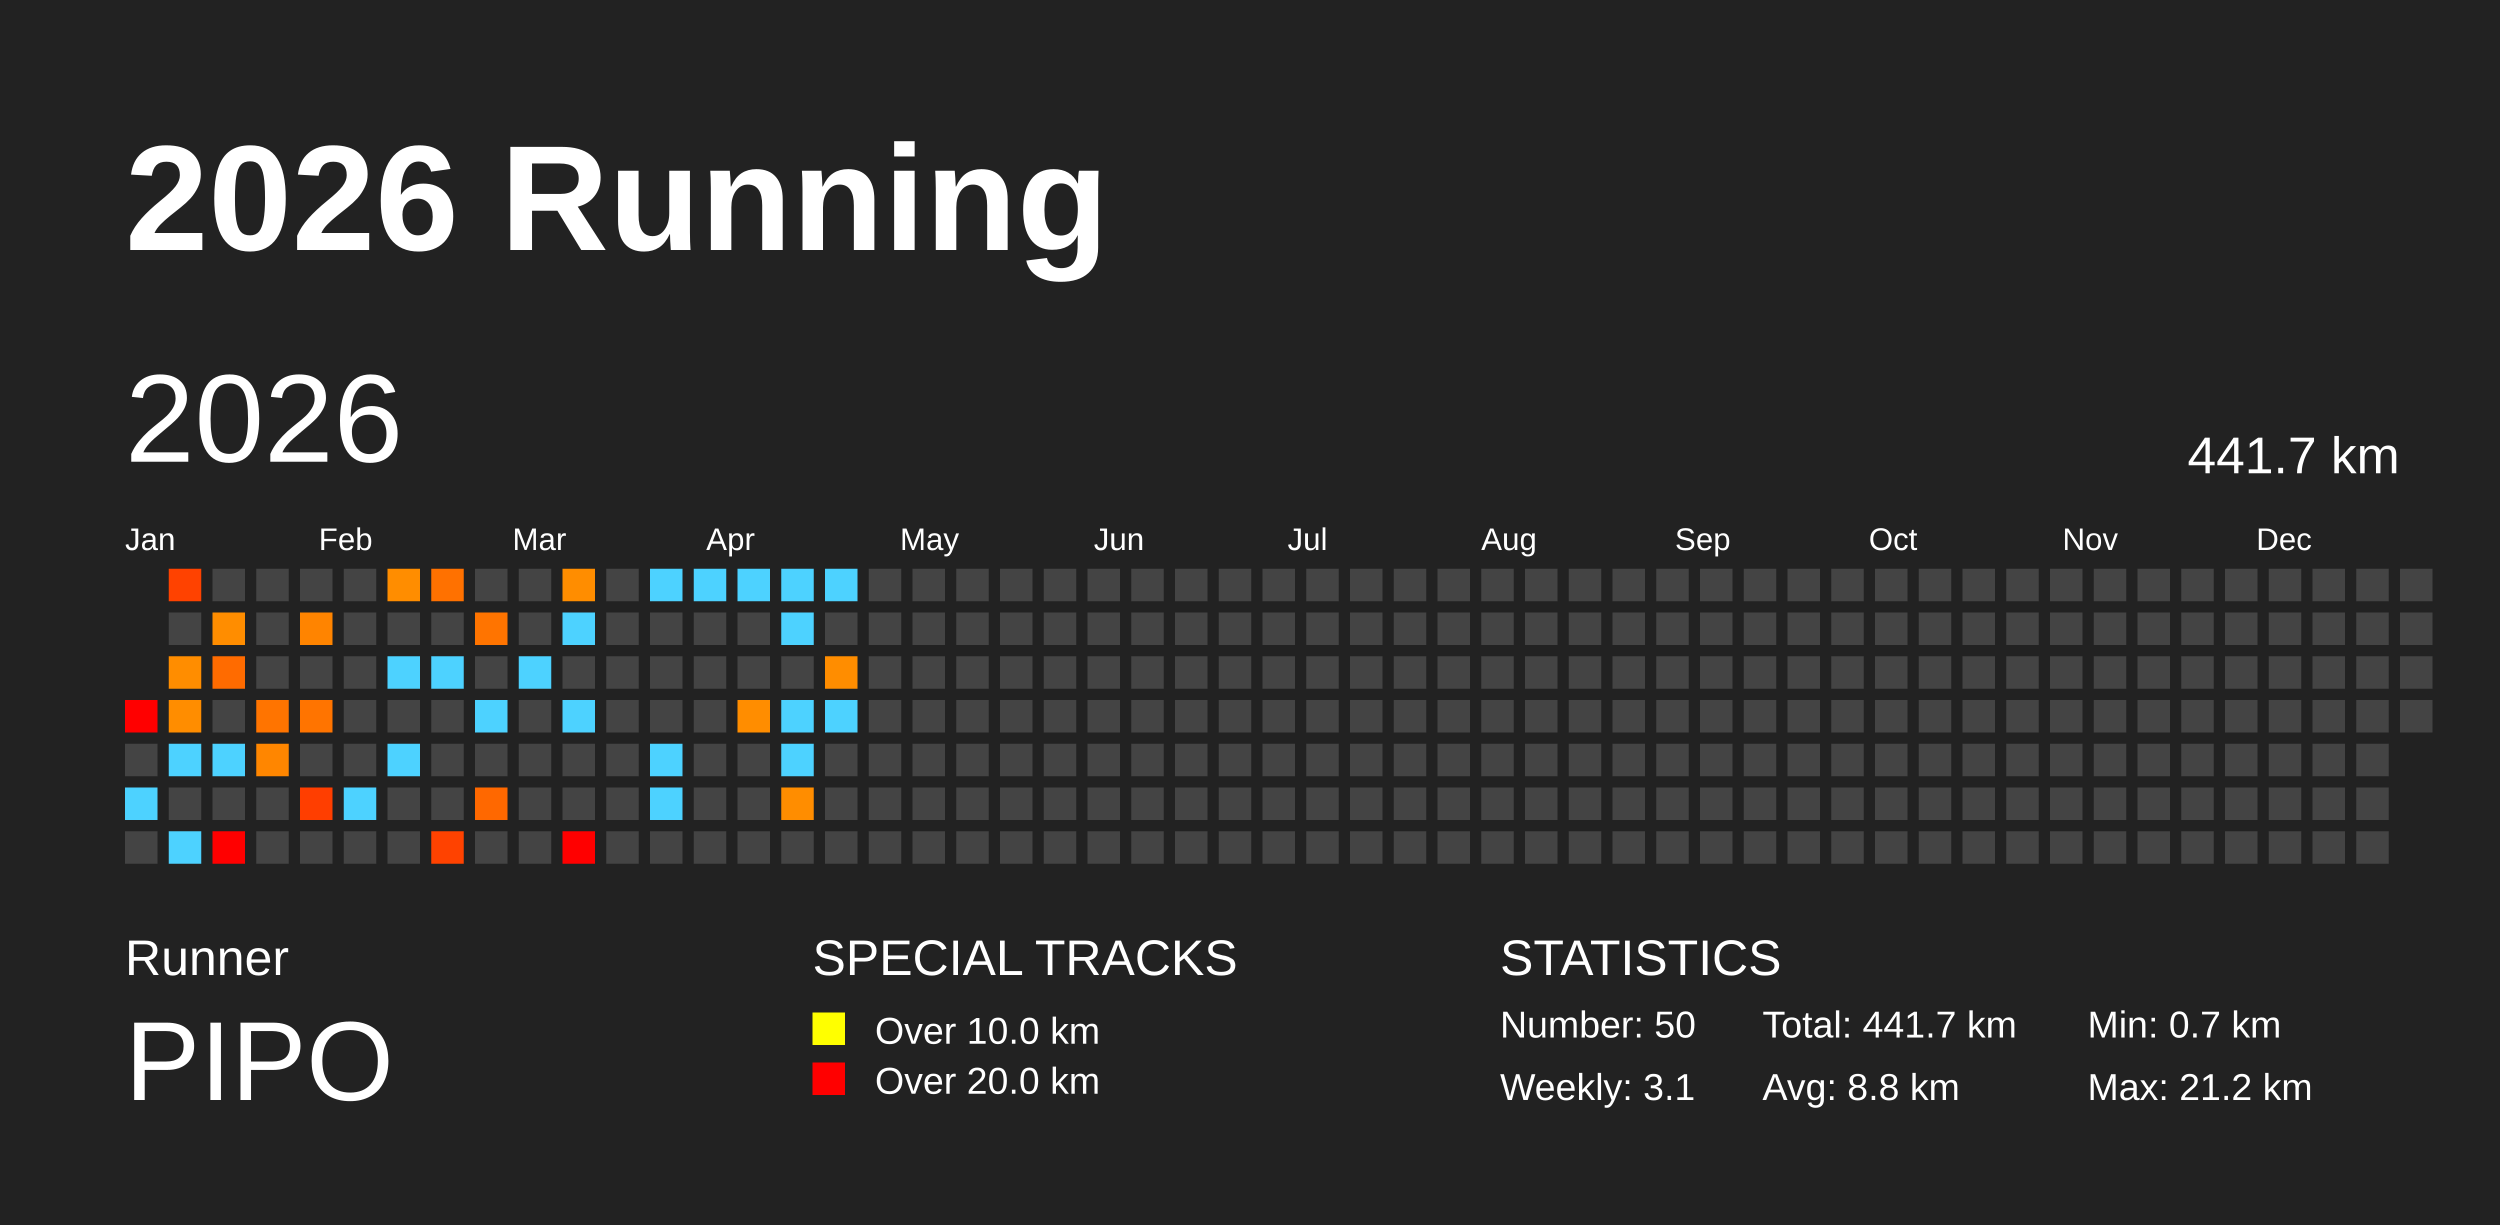
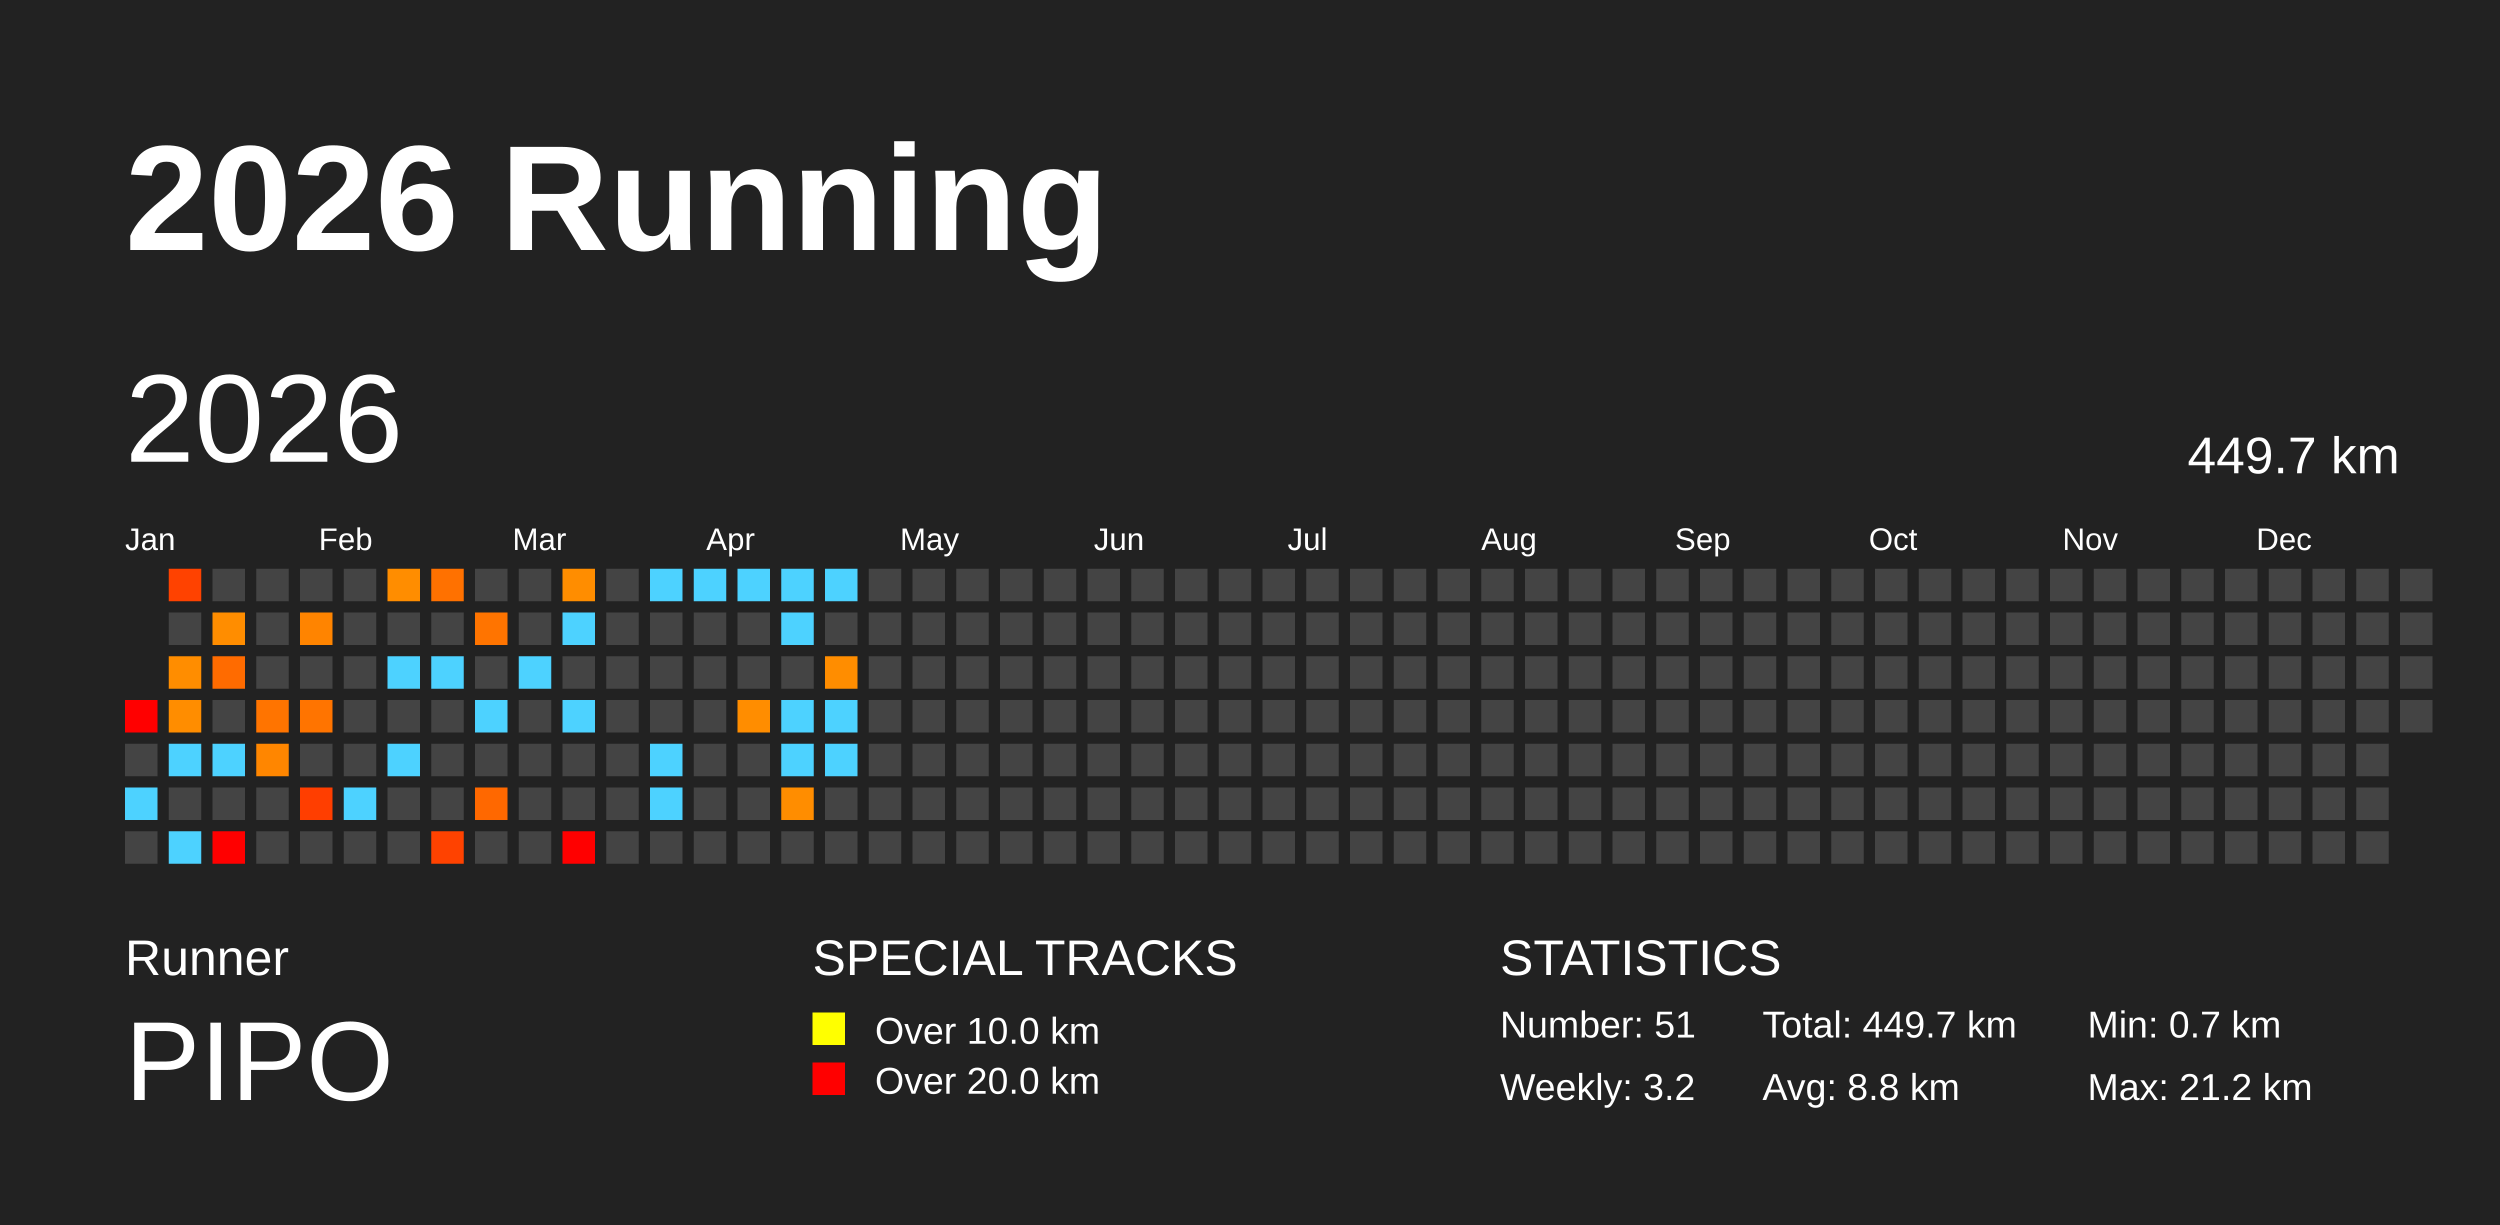
<svg xmlns="http://www.w3.org/2000/svg" baseProfile="full" height="98mm" version="1.1" viewBox="0,0,200,98" width="200mm">
  <defs />
  <rect fill="#222222" height="98" width="200" x="0" y="0" />
  <text fill="#FFFFFF" style="font-size:12px; font-family:Arial; font-weight:bold;" x="10" y="20">2026 Running</text>
  <text fill="#FFFFFF" style="font-size:4px; font-family:Arial" x="10" y="78">Runner</text>
  <text fill="#FFFFFF" style="font-size:9px; font-family:Arial" x="10" y="88">PIPO</text>
  <text fill="#FFFFFF" style="font-size:4px; font-family:Arial" x="65" y="78">SPECIAL TRACKS</text>
  <rect fill="yellow" height="2.6" width="2.6" x="65" y="81" />
  <text fill="#FFFFFF" style="font-size:3px; font-family:Arial" x="70" y="83.5">Over 10.0 km</text>
  <rect fill="red" height="2.6" width="2.6" x="65" y="85" />
  <text fill="#FFFFFF" style="font-size:3px; font-family:Arial" x="70" y="87.5">Over 20.0 km</text>
  <text fill="#FFFFFF" style="font-size:4px; font-family:Arial" x="120" y="78">STATISTICS</text>
-   <text fill="#FFFFFF" style="font-size:3px; font-family:Arial" x="120" y="83">Number: 50</text>
-   <text fill="#FFFFFF" style="font-size:3px; font-family:Arial" x="120" y="88">Weekly: 3.1</text>
-   <text fill="#FFFFFF" style="font-size:3px; font-family:Arial" x="141" y="83">Total: 441.7 km</text>
+   <text fill="#FFFFFF" style="font-size:3px; font-family:Arial" x="120" y="83">Number: 51</text>
+   <text fill="#FFFFFF" style="font-size:3px; font-family:Arial" x="120" y="88">Weekly: 3.2</text>
+   <text fill="#FFFFFF" style="font-size:3px; font-family:Arial" x="141" y="83">Total: 449.7 km</text>
  <text fill="#FFFFFF" style="font-size:3px; font-family:Arial" x="141" y="88">Avg: 8.8 km</text>
  <text fill="#FFFFFF" style="font-size:3px; font-family:Arial" x="167" y="83">Min: 0.7 km</text>
  <text fill="#FFFFFF" style="font-size:3px; font-family:Arial" x="167" y="88">Max: 21.2 km</text>
  <text dominant-baseline="hanging" fill="#FFFFFF" style="font-size:10.0px; font-family:Arial;" x="10" y="30">2026</text>
-   <text dominant-baseline="hanging" fill="#FFFFFF" style="font-size:4.125px; font-family:Arial;" x="175" y="35">441.7 km</text>
+   <text dominant-baseline="hanging" fill="#FFFFFF" style="font-size:4.125px; font-family:Arial;" x="175" y="35">449.7 km</text>
  <text fill="#FFFFFF" style="font-size:2.5px; font-family:Arial" x="10.0" y="44">Jan</text>
  <text fill="#FFFFFF" style="font-size:2.5px; font-family:Arial" x="25.5" y="44">Feb</text>
  <text fill="#FFFFFF" style="font-size:2.5px; font-family:Arial" x="41.0" y="44">Mar</text>
  <text fill="#FFFFFF" style="font-size:2.5px; font-family:Arial" x="56.5" y="44">Apr</text>
  <text fill="#FFFFFF" style="font-size:2.5px; font-family:Arial" x="72.0" y="44">May</text>
  <text fill="#FFFFFF" style="font-size:2.5px; font-family:Arial" x="87.5" y="44">Jun</text>
  <text fill="#FFFFFF" style="font-size:2.5px; font-family:Arial" x="103.0" y="44">Jul</text>
  <text fill="#FFFFFF" style="font-size:2.5px; font-family:Arial" x="118.5" y="44">Aug</text>
  <text fill="#FFFFFF" style="font-size:2.5px; font-family:Arial" x="134.0" y="44">Sep</text>
  <text fill="#FFFFFF" style="font-size:2.5px; font-family:Arial" x="149.5" y="44">Oct</text>
  <text fill="#FFFFFF" style="font-size:2.5px; font-family:Arial" x="165.0" y="44">Nov</text>
  <text fill="#FFFFFF" style="font-size:2.5px; font-family:Arial" x="180.5" y="44">Dec</text>
  <rect fill="red" height="2.6" width="2.6" x="10.0" y="56.0" />
  <rect fill="#444444" height="2.6" width="2.6" x="10.0" y="59.5" />
  <rect fill="#4dd2ff" height="2.6" width="2.6" x="10.0" y="63.0" />
  <rect fill="#444444" height="2.6" width="2.6" x="10.0" y="66.5" />
  <rect fill="#ff4200" height="2.6" width="2.6" x="13.5" y="45.5" />
  <rect fill="#444444" height="2.6" width="2.6" x="13.5" y="49.0" />
  <rect fill="#ff8d00" height="2.6" width="2.6" x="13.5" y="52.5" />
  <rect fill="#ff8d00" height="2.6" width="2.6" x="13.5" y="56.0" />
  <rect fill="#4dd2ff" height="2.6" width="2.6" x="13.5" y="59.5" />
  <rect fill="#444444" height="2.6" width="2.6" x="13.5" y="63.0" />
  <rect fill="#4dd2ff" height="2.6" width="2.6" x="13.5" y="66.5" />
  <rect fill="#444444" height="2.6" width="2.6" x="17.0" y="45.5" />
  <rect fill="#ff8d00" height="2.6" width="2.6" x="17.0" y="49.0" />
  <rect fill="#ff6b00" height="2.6" width="2.6" x="17.0" y="52.5" />
  <rect fill="#444444" height="2.6" width="2.6" x="17.0" y="56.0" />
  <rect fill="#4dd2ff" height="2.6" width="2.6" x="17.0" y="59.5" />
  <rect fill="#444444" height="2.6" width="2.6" x="17.0" y="63.0" />
  <rect fill="red" height="2.6" width="2.6" x="17.0" y="66.5" />
  <rect fill="#444444" height="2.6" width="2.6" x="20.5" y="45.5" />
  <rect fill="#444444" height="2.6" width="2.6" x="20.5" y="49.0" />
  <rect fill="#444444" height="2.6" width="2.6" x="20.5" y="52.5" />
  <rect fill="#ff7400" height="2.6" width="2.6" x="20.5" y="56.0" />
  <rect fill="#ff8600" height="2.6" width="2.6" x="20.5" y="59.5" />
  <rect fill="#444444" height="2.6" width="2.6" x="20.5" y="63.0" />
  <rect fill="#444444" height="2.6" width="2.6" x="20.5" y="66.5" />
  <rect fill="#444444" height="2.6" width="2.6" x="24.0" y="45.5" />
  <rect fill="#ff8400" height="2.6" width="2.6" x="24.0" y="49.0" />
  <rect fill="#444444" height="2.6" width="2.6" x="24.0" y="52.5" />
  <rect fill="#ff7400" height="2.6" width="2.6" x="24.0" y="56.0" />
  <rect fill="#444444" height="2.6" width="2.6" x="24.0" y="59.5" />
  <rect fill="#ff3e00" height="2.6" width="2.6" x="24.0" y="63.0" />
  <rect fill="#444444" height="2.6" width="2.6" x="24.0" y="66.5" />
  <rect fill="#444444" height="2.6" width="2.6" x="27.5" y="45.5" />
  <rect fill="#444444" height="2.6" width="2.6" x="27.5" y="49.0" />
  <rect fill="#444444" height="2.6" width="2.6" x="27.5" y="52.5" />
  <rect fill="#444444" height="2.6" width="2.6" x="27.5" y="56.0" />
  <rect fill="#444444" height="2.6" width="2.6" x="27.5" y="59.5" />
  <rect fill="#4dd2ff" height="2.6" width="2.6" x="27.5" y="63.0" />
  <rect fill="#444444" height="2.6" width="2.6" x="27.5" y="66.5" />
  <rect fill="#ff8d00" height="2.6" width="2.6" x="31.0" y="45.5" />
  <rect fill="#444444" height="2.6" width="2.6" x="31.0" y="49.0" />
  <rect fill="#4dd2ff" height="2.6" width="2.6" x="31.0" y="52.5" />
  <rect fill="#444444" height="2.6" width="2.6" x="31.0" y="56.0" />
  <rect fill="#4dd2ff" height="2.6" width="2.6" x="31.0" y="59.5" />
  <rect fill="#444444" height="2.6" width="2.6" x="31.0" y="63.0" />
  <rect fill="#444444" height="2.6" width="2.6" x="31.0" y="66.5" />
  <rect fill="#ff7100" height="2.6" width="2.6" x="34.5" y="45.5" />
  <rect fill="#444444" height="2.6" width="2.6" x="34.5" y="49.0" />
  <rect fill="#4dd2ff" height="2.6" width="2.6" x="34.5" y="52.5" />
  <rect fill="#444444" height="2.6" width="2.6" x="34.5" y="56.0" />
  <rect fill="#444444" height="2.6" width="2.6" x="34.5" y="59.5" />
  <rect fill="#444444" height="2.6" width="2.6" x="34.5" y="63.0" />
  <rect fill="#ff4200" height="2.6" width="2.6" x="34.5" y="66.5" />
  <rect fill="#444444" height="2.6" width="2.6" x="38.0" y="45.5" />
  <rect fill="#ff7400" height="2.6" width="2.6" x="38.0" y="49.0" />
  <rect fill="#444444" height="2.6" width="2.6" x="38.0" y="52.5" />
  <rect fill="#4dd2ff" height="2.6" width="2.6" x="38.0" y="56.0" />
  <rect fill="#444444" height="2.6" width="2.6" x="38.0" y="59.5" />
  <rect fill="#ff6800" height="2.6" width="2.6" x="38.0" y="63.0" />
  <rect fill="#444444" height="2.6" width="2.6" x="38.0" y="66.5" />
  <rect fill="#444444" height="2.6" width="2.6" x="41.5" y="45.5" />
  <rect fill="#444444" height="2.6" width="2.6" x="41.5" y="49.0" />
  <rect fill="#4dd2ff" height="2.6" width="2.6" x="41.5" y="52.5" />
  <rect fill="#444444" height="2.6" width="2.6" x="41.5" y="56.0" />
  <rect fill="#444444" height="2.6" width="2.6" x="41.5" y="59.5" />
  <rect fill="#444444" height="2.6" width="2.6" x="41.5" y="63.0" />
  <rect fill="#444444" height="2.6" width="2.6" x="41.5" y="66.5" />
  <rect fill="#ff8d00" height="2.6" width="2.6" x="45.0" y="45.5" />
  <rect fill="#4dd2ff" height="2.6" width="2.6" x="45.0" y="49.0" />
  <rect fill="#444444" height="2.6" width="2.6" x="45.0" y="52.5" />
  <rect fill="#4dd2ff" height="2.6" width="2.6" x="45.0" y="56.0" />
  <rect fill="#444444" height="2.6" width="2.6" x="45.0" y="59.5" />
  <rect fill="#444444" height="2.6" width="2.6" x="45.0" y="63.0" />
  <rect fill="red" height="2.6" width="2.6" x="45.0" y="66.5" />
  <rect fill="#444444" height="2.6" width="2.6" x="48.5" y="45.5" />
  <rect fill="#444444" height="2.6" width="2.6" x="48.5" y="49.0" />
  <rect fill="#444444" height="2.6" width="2.6" x="48.5" y="52.5" />
  <rect fill="#444444" height="2.6" width="2.6" x="48.5" y="56.0" />
  <rect fill="#444444" height="2.6" width="2.6" x="48.5" y="59.5" />
  <rect fill="#444444" height="2.6" width="2.6" x="48.5" y="63.0" />
  <rect fill="#444444" height="2.6" width="2.6" x="48.5" y="66.5" />
  <rect fill="#4dd2ff" height="2.6" width="2.6" x="52.0" y="45.5" />
  <rect fill="#444444" height="2.6" width="2.6" x="52.0" y="49.0" />
  <rect fill="#444444" height="2.6" width="2.6" x="52.0" y="52.5" />
  <rect fill="#444444" height="2.6" width="2.6" x="52.0" y="56.0" />
  <rect fill="#4dd2ff" height="2.6" width="2.6" x="52.0" y="59.5" />
  <rect fill="#4dd2ff" height="2.6" width="2.6" x="52.0" y="63.0" />
  <rect fill="#444444" height="2.6" width="2.6" x="52.0" y="66.5" />
  <rect fill="#4dd2ff" height="2.6" width="2.6" x="55.5" y="45.5" />
  <rect fill="#444444" height="2.6" width="2.6" x="55.5" y="49.0" />
  <rect fill="#444444" height="2.6" width="2.6" x="55.5" y="52.5" />
  <rect fill="#444444" height="2.6" width="2.6" x="55.5" y="56.0" />
  <rect fill="#444444" height="2.6" width="2.6" x="55.5" y="59.5" />
  <rect fill="#444444" height="2.6" width="2.6" x="55.5" y="63.0" />
  <rect fill="#444444" height="2.6" width="2.6" x="55.5" y="66.5" />
  <rect fill="#4dd2ff" height="2.6" width="2.6" x="59.0" y="45.5" />
  <rect fill="#444444" height="2.6" width="2.6" x="59.0" y="49.0" />
  <rect fill="#444444" height="2.6" width="2.6" x="59.0" y="52.5" />
  <rect fill="#ff8d00" height="2.6" width="2.6" x="59.0" y="56.0" />
  <rect fill="#444444" height="2.6" width="2.6" x="59.0" y="59.5" />
  <rect fill="#444444" height="2.6" width="2.6" x="59.0" y="63.0" />
  <rect fill="#444444" height="2.6" width="2.6" x="59.0" y="66.5" />
  <rect fill="#4dd2ff" height="2.6" width="2.6" x="62.5" y="45.5" />
  <rect fill="#4dd2ff" height="2.6" width="2.6" x="62.5" y="49.0" />
  <rect fill="#444444" height="2.6" width="2.6" x="62.5" y="52.5" />
  <rect fill="#4dd2ff" height="2.6" width="2.6" x="62.5" y="56.0" />
  <rect fill="#4dd2ff" height="2.6" width="2.6" x="62.5" y="59.5" />
  <rect fill="#ff8d00" height="2.6" width="2.6" x="62.5" y="63.0" />
  <rect fill="#444444" height="2.6" width="2.6" x="62.5" y="66.5" />
  <rect fill="#4dd2ff" height="2.6" width="2.6" x="66.0" y="45.5" />
  <rect fill="#444444" height="2.6" width="2.6" x="66.0" y="49.0" />
  <rect fill="#ff8d00" height="2.6" width="2.6" x="66.0" y="52.5" />
  <rect fill="#4dd2ff" height="2.6" width="2.6" x="66.0" y="56.0" />
-   <rect fill="#444444" height="2.6" width="2.6" x="66.0" y="59.5" />
+   <rect fill="#4dd2ff" height="2.6" width="2.6" x="66.0" y="59.5" />
  <rect fill="#444444" height="2.6" width="2.6" x="66.0" y="63.0" />
  <rect fill="#444444" height="2.6" width="2.6" x="66.0" y="66.5" />
  <rect fill="#444444" height="2.6" width="2.6" x="69.5" y="45.5" />
  <rect fill="#444444" height="2.6" width="2.6" x="69.5" y="49.0" />
  <rect fill="#444444" height="2.6" width="2.6" x="69.5" y="52.5" />
  <rect fill="#444444" height="2.6" width="2.6" x="69.5" y="56.0" />
  <rect fill="#444444" height="2.6" width="2.6" x="69.5" y="59.5" />
  <rect fill="#444444" height="2.6" width="2.6" x="69.5" y="63.0" />
  <rect fill="#444444" height="2.6" width="2.6" x="69.5" y="66.5" />
  <rect fill="#444444" height="2.6" width="2.6" x="73.0" y="45.5" />
  <rect fill="#444444" height="2.6" width="2.6" x="73.0" y="49.0" />
  <rect fill="#444444" height="2.6" width="2.6" x="73.0" y="52.5" />
  <rect fill="#444444" height="2.6" width="2.6" x="73.0" y="56.0" />
  <rect fill="#444444" height="2.6" width="2.6" x="73.0" y="59.5" />
  <rect fill="#444444" height="2.6" width="2.6" x="73.0" y="63.0" />
  <rect fill="#444444" height="2.6" width="2.6" x="73.0" y="66.5" />
  <rect fill="#444444" height="2.6" width="2.6" x="76.5" y="45.5" />
  <rect fill="#444444" height="2.6" width="2.6" x="76.5" y="49.0" />
  <rect fill="#444444" height="2.6" width="2.6" x="76.5" y="52.5" />
  <rect fill="#444444" height="2.6" width="2.6" x="76.5" y="56.0" />
  <rect fill="#444444" height="2.6" width="2.6" x="76.5" y="59.5" />
  <rect fill="#444444" height="2.6" width="2.6" x="76.5" y="63.0" />
  <rect fill="#444444" height="2.6" width="2.6" x="76.5" y="66.5" />
  <rect fill="#444444" height="2.6" width="2.6" x="80.0" y="45.5" />
  <rect fill="#444444" height="2.6" width="2.6" x="80.0" y="49.0" />
  <rect fill="#444444" height="2.6" width="2.6" x="80.0" y="52.5" />
  <rect fill="#444444" height="2.6" width="2.6" x="80.0" y="56.0" />
  <rect fill="#444444" height="2.6" width="2.6" x="80.0" y="59.5" />
  <rect fill="#444444" height="2.6" width="2.6" x="80.0" y="63.0" />
  <rect fill="#444444" height="2.6" width="2.6" x="80.0" y="66.5" />
  <rect fill="#444444" height="2.6" width="2.6" x="83.5" y="45.5" />
  <rect fill="#444444" height="2.6" width="2.6" x="83.5" y="49.0" />
  <rect fill="#444444" height="2.6" width="2.6" x="83.5" y="52.5" />
  <rect fill="#444444" height="2.6" width="2.6" x="83.5" y="56.0" />
  <rect fill="#444444" height="2.6" width="2.6" x="83.5" y="59.5" />
  <rect fill="#444444" height="2.6" width="2.6" x="83.5" y="63.0" />
  <rect fill="#444444" height="2.6" width="2.6" x="83.5" y="66.5" />
  <rect fill="#444444" height="2.6" width="2.6" x="87.0" y="45.5" />
  <rect fill="#444444" height="2.6" width="2.6" x="87.0" y="49.0" />
  <rect fill="#444444" height="2.6" width="2.6" x="87.0" y="52.5" />
  <rect fill="#444444" height="2.6" width="2.6" x="87.0" y="56.0" />
  <rect fill="#444444" height="2.6" width="2.6" x="87.0" y="59.5" />
  <rect fill="#444444" height="2.6" width="2.6" x="87.0" y="63.0" />
  <rect fill="#444444" height="2.6" width="2.6" x="87.0" y="66.5" />
  <rect fill="#444444" height="2.6" width="2.6" x="90.5" y="45.5" />
  <rect fill="#444444" height="2.6" width="2.6" x="90.5" y="49.0" />
  <rect fill="#444444" height="2.6" width="2.6" x="90.5" y="52.5" />
  <rect fill="#444444" height="2.6" width="2.6" x="90.5" y="56.0" />
  <rect fill="#444444" height="2.6" width="2.6" x="90.5" y="59.5" />
  <rect fill="#444444" height="2.6" width="2.6" x="90.5" y="63.0" />
  <rect fill="#444444" height="2.6" width="2.6" x="90.5" y="66.5" />
  <rect fill="#444444" height="2.6" width="2.6" x="94.0" y="45.5" />
  <rect fill="#444444" height="2.6" width="2.6" x="94.0" y="49.0" />
  <rect fill="#444444" height="2.6" width="2.6" x="94.0" y="52.5" />
  <rect fill="#444444" height="2.6" width="2.6" x="94.0" y="56.0" />
  <rect fill="#444444" height="2.6" width="2.6" x="94.0" y="59.5" />
  <rect fill="#444444" height="2.6" width="2.6" x="94.0" y="63.0" />
  <rect fill="#444444" height="2.6" width="2.6" x="94.0" y="66.5" />
  <rect fill="#444444" height="2.6" width="2.6" x="97.5" y="45.5" />
  <rect fill="#444444" height="2.6" width="2.6" x="97.5" y="49.0" />
  <rect fill="#444444" height="2.6" width="2.6" x="97.5" y="52.5" />
  <rect fill="#444444" height="2.6" width="2.6" x="97.5" y="56.0" />
  <rect fill="#444444" height="2.6" width="2.6" x="97.5" y="59.5" />
  <rect fill="#444444" height="2.6" width="2.6" x="97.5" y="63.0" />
  <rect fill="#444444" height="2.6" width="2.6" x="97.5" y="66.5" />
  <rect fill="#444444" height="2.6" width="2.6" x="101.0" y="45.5" />
  <rect fill="#444444" height="2.6" width="2.6" x="101.0" y="49.0" />
  <rect fill="#444444" height="2.6" width="2.6" x="101.0" y="52.5" />
  <rect fill="#444444" height="2.6" width="2.6" x="101.0" y="56.0" />
  <rect fill="#444444" height="2.6" width="2.6" x="101.0" y="59.5" />
  <rect fill="#444444" height="2.6" width="2.6" x="101.0" y="63.0" />
  <rect fill="#444444" height="2.6" width="2.6" x="101.0" y="66.5" />
  <rect fill="#444444" height="2.6" width="2.6" x="104.5" y="45.5" />
  <rect fill="#444444" height="2.6" width="2.6" x="104.5" y="49.0" />
  <rect fill="#444444" height="2.6" width="2.6" x="104.5" y="52.5" />
  <rect fill="#444444" height="2.6" width="2.6" x="104.5" y="56.0" />
  <rect fill="#444444" height="2.6" width="2.6" x="104.5" y="59.5" />
  <rect fill="#444444" height="2.6" width="2.6" x="104.5" y="63.0" />
  <rect fill="#444444" height="2.6" width="2.6" x="104.5" y="66.5" />
  <rect fill="#444444" height="2.6" width="2.6" x="108.0" y="45.5" />
  <rect fill="#444444" height="2.6" width="2.6" x="108.0" y="49.0" />
  <rect fill="#444444" height="2.6" width="2.6" x="108.0" y="52.5" />
  <rect fill="#444444" height="2.6" width="2.6" x="108.0" y="56.0" />
  <rect fill="#444444" height="2.6" width="2.6" x="108.0" y="59.5" />
  <rect fill="#444444" height="2.6" width="2.6" x="108.0" y="63.0" />
  <rect fill="#444444" height="2.6" width="2.6" x="108.0" y="66.5" />
  <rect fill="#444444" height="2.6" width="2.6" x="111.5" y="45.5" />
  <rect fill="#444444" height="2.6" width="2.6" x="111.5" y="49.0" />
  <rect fill="#444444" height="2.6" width="2.6" x="111.5" y="52.5" />
  <rect fill="#444444" height="2.6" width="2.6" x="111.5" y="56.0" />
  <rect fill="#444444" height="2.6" width="2.6" x="111.5" y="59.5" />
  <rect fill="#444444" height="2.6" width="2.6" x="111.5" y="63.0" />
  <rect fill="#444444" height="2.6" width="2.6" x="111.5" y="66.5" />
  <rect fill="#444444" height="2.6" width="2.6" x="115.0" y="45.5" />
  <rect fill="#444444" height="2.6" width="2.6" x="115.0" y="49.0" />
  <rect fill="#444444" height="2.6" width="2.6" x="115.0" y="52.5" />
  <rect fill="#444444" height="2.6" width="2.6" x="115.0" y="56.0" />
  <rect fill="#444444" height="2.6" width="2.6" x="115.0" y="59.5" />
  <rect fill="#444444" height="2.6" width="2.6" x="115.0" y="63.0" />
  <rect fill="#444444" height="2.6" width="2.6" x="115.0" y="66.5" />
  <rect fill="#444444" height="2.6" width="2.6" x="118.5" y="45.5" />
  <rect fill="#444444" height="2.6" width="2.6" x="118.5" y="49.0" />
  <rect fill="#444444" height="2.6" width="2.6" x="118.5" y="52.5" />
  <rect fill="#444444" height="2.6" width="2.6" x="118.5" y="56.0" />
  <rect fill="#444444" height="2.6" width="2.6" x="118.5" y="59.5" />
  <rect fill="#444444" height="2.6" width="2.6" x="118.5" y="63.0" />
  <rect fill="#444444" height="2.6" width="2.6" x="118.5" y="66.5" />
  <rect fill="#444444" height="2.6" width="2.6" x="122.0" y="45.5" />
  <rect fill="#444444" height="2.6" width="2.6" x="122.0" y="49.0" />
  <rect fill="#444444" height="2.6" width="2.6" x="122.0" y="52.5" />
  <rect fill="#444444" height="2.6" width="2.6" x="122.0" y="56.0" />
  <rect fill="#444444" height="2.6" width="2.6" x="122.0" y="59.5" />
  <rect fill="#444444" height="2.6" width="2.6" x="122.0" y="63.0" />
  <rect fill="#444444" height="2.6" width="2.6" x="122.0" y="66.5" />
  <rect fill="#444444" height="2.6" width="2.6" x="125.5" y="45.5" />
  <rect fill="#444444" height="2.6" width="2.6" x="125.5" y="49.0" />
  <rect fill="#444444" height="2.6" width="2.6" x="125.5" y="52.5" />
  <rect fill="#444444" height="2.6" width="2.6" x="125.5" y="56.0" />
  <rect fill="#444444" height="2.6" width="2.6" x="125.5" y="59.5" />
  <rect fill="#444444" height="2.6" width="2.6" x="125.5" y="63.0" />
  <rect fill="#444444" height="2.6" width="2.6" x="125.5" y="66.5" />
  <rect fill="#444444" height="2.6" width="2.6" x="129.0" y="45.5" />
  <rect fill="#444444" height="2.6" width="2.6" x="129.0" y="49.0" />
  <rect fill="#444444" height="2.6" width="2.6" x="129.0" y="52.5" />
  <rect fill="#444444" height="2.6" width="2.6" x="129.0" y="56.0" />
  <rect fill="#444444" height="2.6" width="2.6" x="129.0" y="59.5" />
  <rect fill="#444444" height="2.6" width="2.6" x="129.0" y="63.0" />
  <rect fill="#444444" height="2.6" width="2.6" x="129.0" y="66.5" />
  <rect fill="#444444" height="2.6" width="2.6" x="132.5" y="45.5" />
  <rect fill="#444444" height="2.6" width="2.6" x="132.5" y="49.0" />
  <rect fill="#444444" height="2.6" width="2.6" x="132.5" y="52.5" />
  <rect fill="#444444" height="2.6" width="2.6" x="132.5" y="56.0" />
  <rect fill="#444444" height="2.6" width="2.6" x="132.5" y="59.5" />
  <rect fill="#444444" height="2.6" width="2.6" x="132.5" y="63.0" />
  <rect fill="#444444" height="2.6" width="2.6" x="132.5" y="66.5" />
  <rect fill="#444444" height="2.6" width="2.6" x="136.0" y="45.5" />
  <rect fill="#444444" height="2.6" width="2.6" x="136.0" y="49.0" />
  <rect fill="#444444" height="2.6" width="2.6" x="136.0" y="52.5" />
  <rect fill="#444444" height="2.6" width="2.6" x="136.0" y="56.0" />
  <rect fill="#444444" height="2.6" width="2.6" x="136.0" y="59.5" />
  <rect fill="#444444" height="2.6" width="2.6" x="136.0" y="63.0" />
  <rect fill="#444444" height="2.6" width="2.6" x="136.0" y="66.5" />
  <rect fill="#444444" height="2.6" width="2.6" x="139.5" y="45.5" />
  <rect fill="#444444" height="2.6" width="2.6" x="139.5" y="49.0" />
  <rect fill="#444444" height="2.6" width="2.6" x="139.5" y="52.5" />
  <rect fill="#444444" height="2.6" width="2.6" x="139.5" y="56.0" />
  <rect fill="#444444" height="2.6" width="2.6" x="139.5" y="59.5" />
  <rect fill="#444444" height="2.6" width="2.6" x="139.5" y="63.0" />
  <rect fill="#444444" height="2.6" width="2.6" x="139.5" y="66.5" />
  <rect fill="#444444" height="2.6" width="2.6" x="143.0" y="45.5" />
  <rect fill="#444444" height="2.6" width="2.6" x="143.0" y="49.0" />
  <rect fill="#444444" height="2.6" width="2.6" x="143.0" y="52.5" />
  <rect fill="#444444" height="2.6" width="2.6" x="143.0" y="56.0" />
  <rect fill="#444444" height="2.6" width="2.6" x="143.0" y="59.5" />
  <rect fill="#444444" height="2.6" width="2.6" x="143.0" y="63.0" />
  <rect fill="#444444" height="2.6" width="2.6" x="143.0" y="66.5" />
  <rect fill="#444444" height="2.6" width="2.6" x="146.5" y="45.5" />
  <rect fill="#444444" height="2.6" width="2.6" x="146.5" y="49.0" />
  <rect fill="#444444" height="2.6" width="2.6" x="146.5" y="52.5" />
  <rect fill="#444444" height="2.6" width="2.6" x="146.5" y="56.0" />
  <rect fill="#444444" height="2.6" width="2.6" x="146.5" y="59.5" />
  <rect fill="#444444" height="2.6" width="2.6" x="146.5" y="63.0" />
  <rect fill="#444444" height="2.6" width="2.6" x="146.5" y="66.5" />
  <rect fill="#444444" height="2.6" width="2.6" x="150.0" y="45.5" />
  <rect fill="#444444" height="2.6" width="2.6" x="150.0" y="49.0" />
  <rect fill="#444444" height="2.6" width="2.6" x="150.0" y="52.5" />
  <rect fill="#444444" height="2.6" width="2.6" x="150.0" y="56.0" />
  <rect fill="#444444" height="2.6" width="2.6" x="150.0" y="59.5" />
  <rect fill="#444444" height="2.6" width="2.6" x="150.0" y="63.0" />
  <rect fill="#444444" height="2.6" width="2.6" x="150.0" y="66.5" />
  <rect fill="#444444" height="2.6" width="2.6" x="153.5" y="45.5" />
  <rect fill="#444444" height="2.6" width="2.6" x="153.5" y="49.0" />
  <rect fill="#444444" height="2.6" width="2.6" x="153.5" y="52.5" />
  <rect fill="#444444" height="2.6" width="2.6" x="153.5" y="56.0" />
  <rect fill="#444444" height="2.6" width="2.6" x="153.5" y="59.5" />
  <rect fill="#444444" height="2.6" width="2.6" x="153.5" y="63.0" />
  <rect fill="#444444" height="2.6" width="2.6" x="153.5" y="66.5" />
  <rect fill="#444444" height="2.6" width="2.6" x="157.0" y="45.5" />
  <rect fill="#444444" height="2.6" width="2.6" x="157.0" y="49.0" />
  <rect fill="#444444" height="2.6" width="2.6" x="157.0" y="52.5" />
  <rect fill="#444444" height="2.6" width="2.6" x="157.0" y="56.0" />
  <rect fill="#444444" height="2.6" width="2.6" x="157.0" y="59.5" />
  <rect fill="#444444" height="2.6" width="2.6" x="157.0" y="63.0" />
  <rect fill="#444444" height="2.6" width="2.6" x="157.0" y="66.5" />
  <rect fill="#444444" height="2.6" width="2.6" x="160.5" y="45.5" />
  <rect fill="#444444" height="2.6" width="2.6" x="160.5" y="49.0" />
  <rect fill="#444444" height="2.6" width="2.6" x="160.5" y="52.5" />
  <rect fill="#444444" height="2.6" width="2.6" x="160.5" y="56.0" />
  <rect fill="#444444" height="2.6" width="2.6" x="160.5" y="59.5" />
  <rect fill="#444444" height="2.6" width="2.6" x="160.5" y="63.0" />
  <rect fill="#444444" height="2.6" width="2.6" x="160.5" y="66.5" />
  <rect fill="#444444" height="2.6" width="2.6" x="164.0" y="45.5" />
  <rect fill="#444444" height="2.6" width="2.6" x="164.0" y="49.0" />
  <rect fill="#444444" height="2.6" width="2.6" x="164.0" y="52.5" />
  <rect fill="#444444" height="2.6" width="2.6" x="164.0" y="56.0" />
  <rect fill="#444444" height="2.6" width="2.6" x="164.0" y="59.5" />
  <rect fill="#444444" height="2.6" width="2.6" x="164.0" y="63.0" />
  <rect fill="#444444" height="2.6" width="2.6" x="164.0" y="66.5" />
  <rect fill="#444444" height="2.6" width="2.6" x="167.5" y="45.5" />
  <rect fill="#444444" height="2.6" width="2.6" x="167.5" y="49.0" />
  <rect fill="#444444" height="2.6" width="2.6" x="167.5" y="52.5" />
  <rect fill="#444444" height="2.6" width="2.6" x="167.5" y="56.0" />
  <rect fill="#444444" height="2.6" width="2.6" x="167.5" y="59.5" />
  <rect fill="#444444" height="2.6" width="2.6" x="167.5" y="63.0" />
  <rect fill="#444444" height="2.6" width="2.6" x="167.5" y="66.5" />
  <rect fill="#444444" height="2.6" width="2.6" x="171.0" y="45.5" />
  <rect fill="#444444" height="2.6" width="2.6" x="171.0" y="49.0" />
  <rect fill="#444444" height="2.6" width="2.6" x="171.0" y="52.5" />
  <rect fill="#444444" height="2.6" width="2.6" x="171.0" y="56.0" />
  <rect fill="#444444" height="2.6" width="2.6" x="171.0" y="59.5" />
  <rect fill="#444444" height="2.6" width="2.6" x="171.0" y="63.0" />
  <rect fill="#444444" height="2.6" width="2.6" x="171.0" y="66.5" />
  <rect fill="#444444" height="2.6" width="2.6" x="174.5" y="45.5" />
  <rect fill="#444444" height="2.6" width="2.6" x="174.5" y="49.0" />
  <rect fill="#444444" height="2.6" width="2.6" x="174.5" y="52.5" />
  <rect fill="#444444" height="2.6" width="2.6" x="174.5" y="56.0" />
  <rect fill="#444444" height="2.6" width="2.6" x="174.5" y="59.5" />
  <rect fill="#444444" height="2.6" width="2.6" x="174.5" y="63.0" />
  <rect fill="#444444" height="2.6" width="2.6" x="174.5" y="66.5" />
  <rect fill="#444444" height="2.6" width="2.6" x="178.0" y="45.5" />
  <rect fill="#444444" height="2.6" width="2.6" x="178.0" y="49.0" />
  <rect fill="#444444" height="2.6" width="2.6" x="178.0" y="52.5" />
  <rect fill="#444444" height="2.6" width="2.6" x="178.0" y="56.0" />
  <rect fill="#444444" height="2.6" width="2.6" x="178.0" y="59.5" />
  <rect fill="#444444" height="2.6" width="2.6" x="178.0" y="63.0" />
  <rect fill="#444444" height="2.6" width="2.6" x="178.0" y="66.5" />
  <rect fill="#444444" height="2.6" width="2.6" x="181.5" y="45.5" />
  <rect fill="#444444" height="2.6" width="2.6" x="181.5" y="49.0" />
  <rect fill="#444444" height="2.6" width="2.6" x="181.5" y="52.5" />
  <rect fill="#444444" height="2.6" width="2.6" x="181.5" y="56.0" />
  <rect fill="#444444" height="2.6" width="2.6" x="181.5" y="59.5" />
  <rect fill="#444444" height="2.6" width="2.6" x="181.5" y="63.0" />
  <rect fill="#444444" height="2.6" width="2.6" x="181.5" y="66.5" />
  <rect fill="#444444" height="2.6" width="2.6" x="185.0" y="45.5" />
  <rect fill="#444444" height="2.6" width="2.6" x="185.0" y="49.0" />
  <rect fill="#444444" height="2.6" width="2.6" x="185.0" y="52.5" />
  <rect fill="#444444" height="2.6" width="2.6" x="185.0" y="56.0" />
  <rect fill="#444444" height="2.6" width="2.6" x="185.0" y="59.5" />
  <rect fill="#444444" height="2.6" width="2.6" x="185.0" y="63.0" />
  <rect fill="#444444" height="2.6" width="2.6" x="185.0" y="66.5" />
  <rect fill="#444444" height="2.6" width="2.6" x="188.5" y="45.5" />
  <rect fill="#444444" height="2.6" width="2.6" x="188.5" y="49.0" />
  <rect fill="#444444" height="2.6" width="2.6" x="188.5" y="52.5" />
  <rect fill="#444444" height="2.6" width="2.6" x="188.5" y="56.0" />
  <rect fill="#444444" height="2.6" width="2.6" x="188.5" y="59.5" />
  <rect fill="#444444" height="2.6" width="2.6" x="188.5" y="63.0" />
  <rect fill="#444444" height="2.6" width="2.6" x="188.5" y="66.5" />
  <rect fill="#444444" height="2.6" width="2.6" x="192.0" y="45.5" />
  <rect fill="#444444" height="2.6" width="2.6" x="192.0" y="49.0" />
  <rect fill="#444444" height="2.6" width="2.6" x="192.0" y="52.5" />
  <rect fill="#444444" height="2.6" width="2.6" x="192.0" y="56.0" />
</svg>
